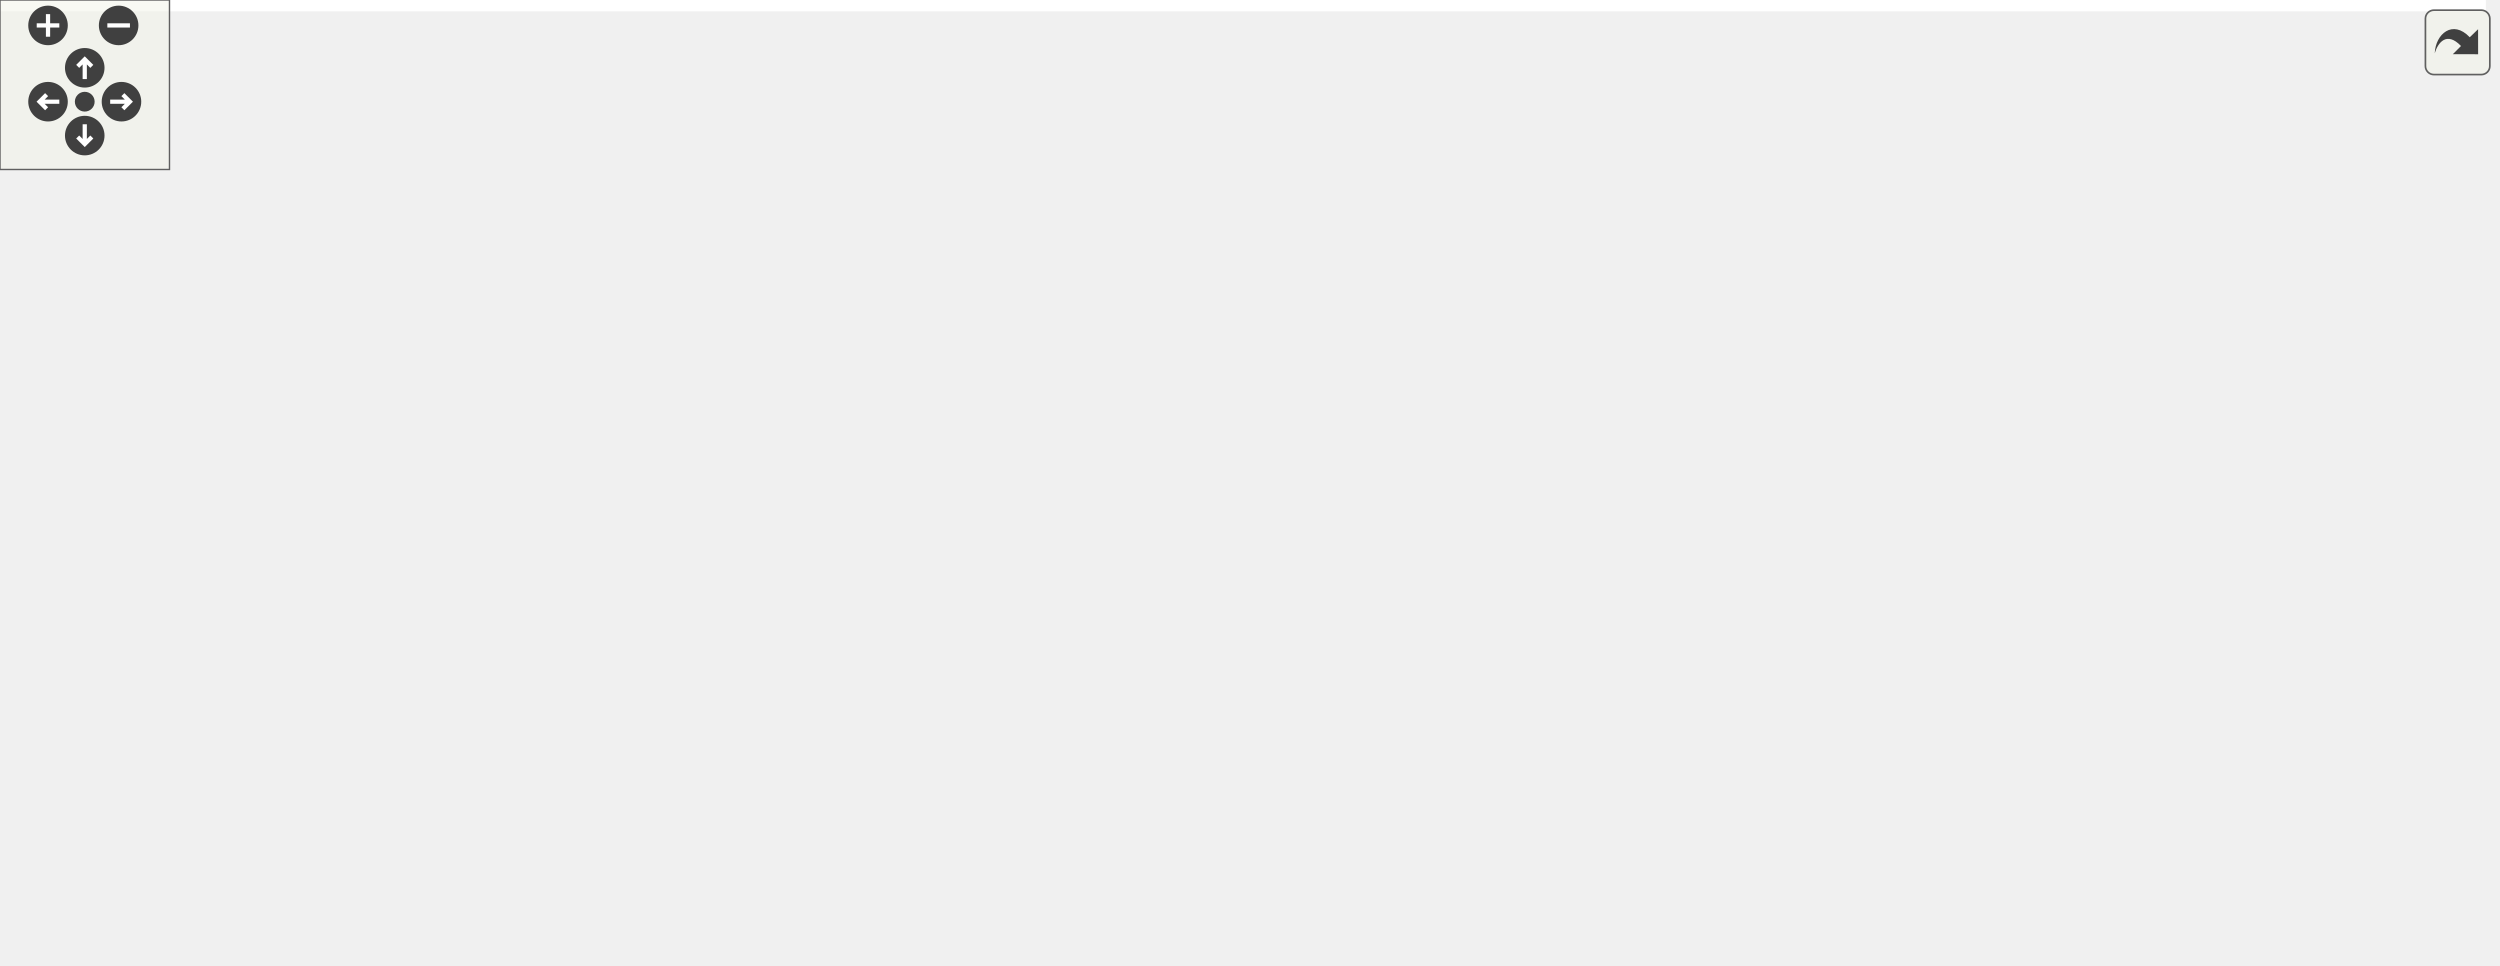
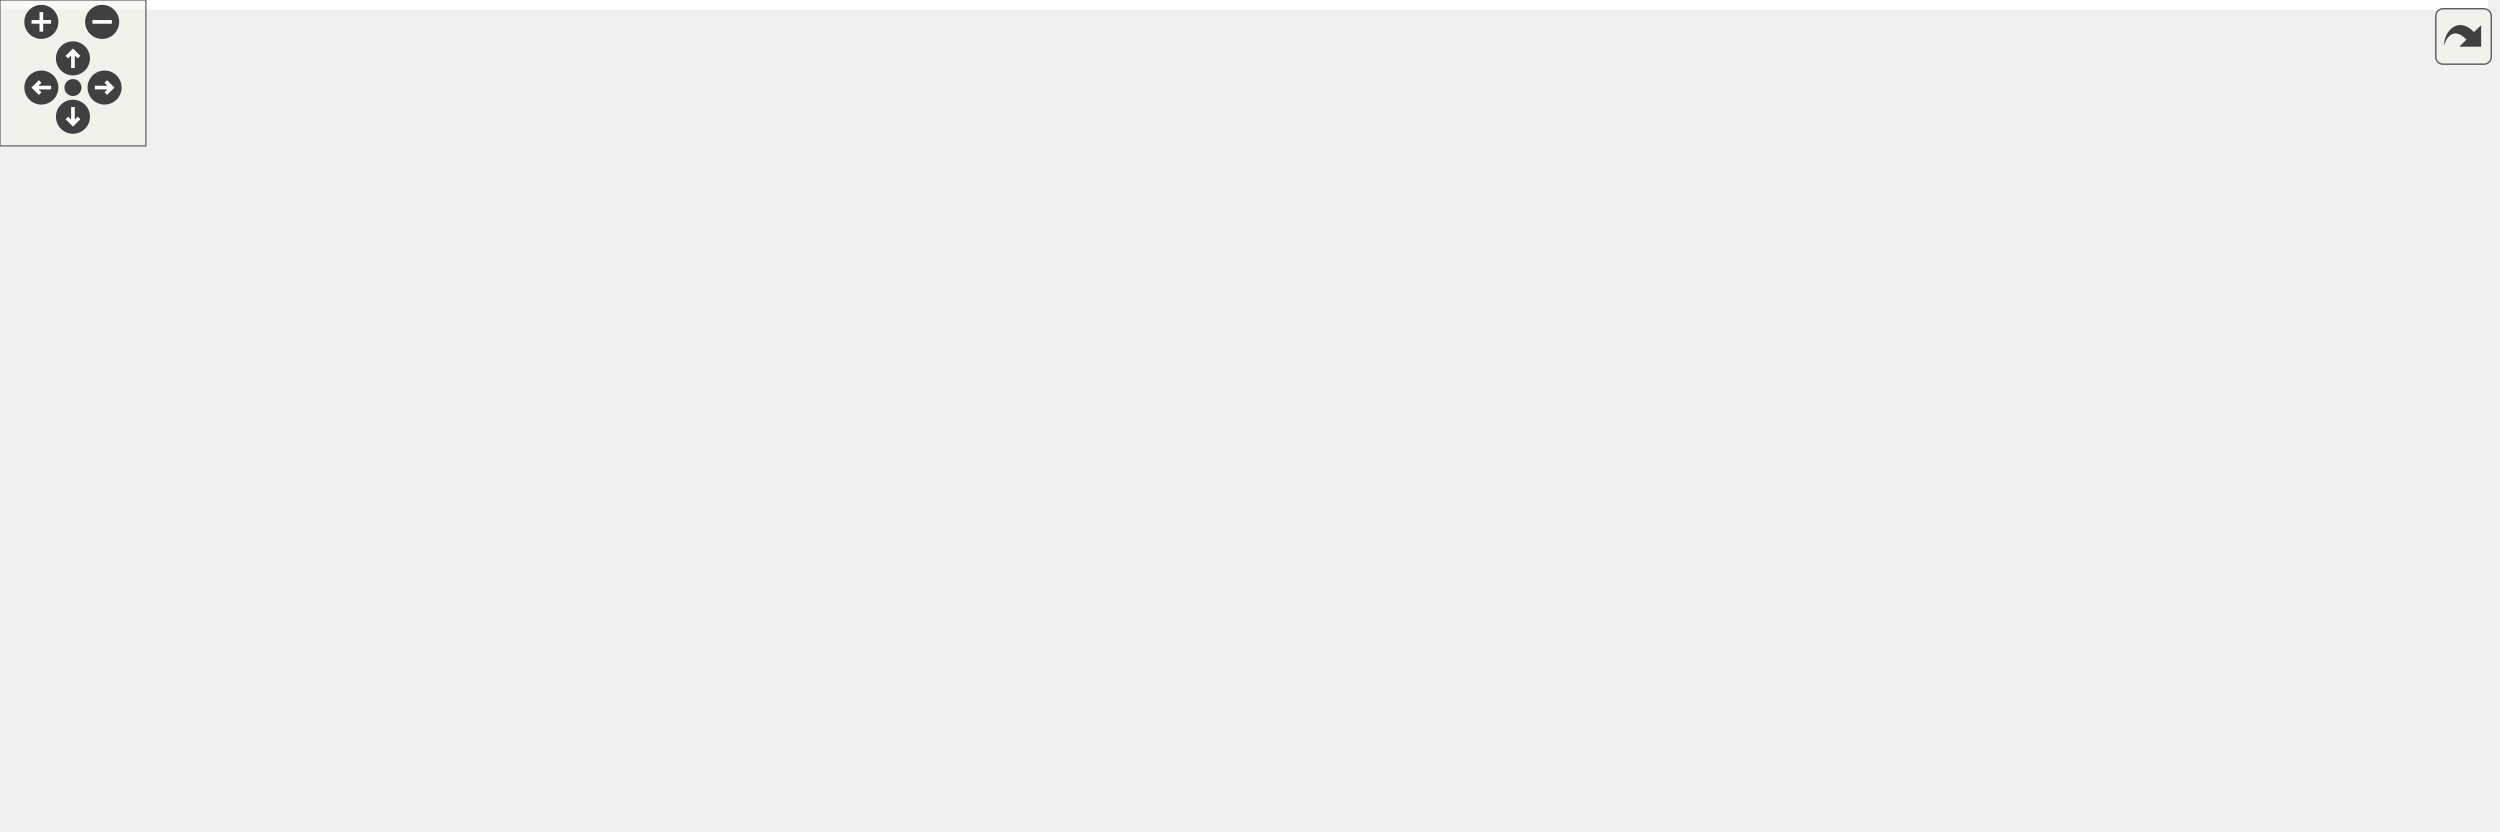
<svg xmlns="http://www.w3.org/2000/svg" xmlns:xlink="http://www.w3.org/1999/xlink" id="main" version="1.1" xml:space="preserve">
  <style type="text/css">
.edge:hover path { stroke: red; }
.edge:hover polygon { stroke: red; fill: red; }
</style>
  <defs>
    <circle id="rim" cx="0" cy="0" r="7" />
    <circle id="rim2" cx="0" cy="0" r="3.5" />
    <g id="zoomPlus">
      <use xlink:href="#rim" fill="#404040">
        <set attributeName="fill" to="#808080" begin="zoomplus.mouseover" end="zoomplus.mouseout" />
      </use>
      <path d="M-4,0h8M0,-4v8" fill="none" stroke="white" stroke-width="1.5" pointer-events="none" />
    </g>
    <g id="zoomMin">
      <use xlink:href="#rim" fill="#404040">
        <set attributeName="fill" to="#808080" begin="zoomminus.mouseover" end="zoomminus.mouseout" />
      </use>
      <path d="M-4,0h8" fill="none" stroke="white" stroke-width="1.5" pointer-events="none" />
    </g>
    <g id="dirArrow">
      <path fill="none" stroke="white" stroke-width="1.5" d="M0,-3.0v7 M-2.5,-0.5L0,-3.0L2.5,-0.5" />
    </g>
    <g id="resetDef">
      <use xlink:href="#rim2" fill="#404040">
        <set attributeName="fill" to="#808080" begin="reset.mouseover" end="reset.mouseout" />
      </use>
    </g>
  </defs>
  <svg id="graph" class="graph">
    <g id="viewport">
-       <polygon fill="white" stroke="transparent" points="-4,4 -4,-281 880.01,-281 880.01,4 -4,4" />
+       <polygon fill="white" stroke="transparent" points="-4,4 -4,-281 1023,-281 1023,4 -4,4" />
      <g id="node1" class="node">
        <g id="a_node1">
          <a xlink:title=" ">
-             <polygon fill="#bfbfbf" stroke="black" points="15.51,-246.5 15.51,-276.5 150.51,-276.5 150.51,-246.5 15.51,-246.5" />
-             <text text-anchor="start" x="23.51" y="-264.5" font-family="Helvetica,sans-Serif" font-size="10.00">drake/multibody/parsing</text>
-             <text text-anchor="middle" x="83.01" y="-253.5" font-family="Helvetica,sans-Serif" font-size="10.00">/detail_path_utils.h</text>
+             <polygon fill="#bfbfbf" stroke="black" points="78.5,-246.5 78.5,-276.5 213.5,-276.5 213.5,-246.5 78.5,-246.5" />
+             <text text-anchor="start" x="86.5" y="-264.5" font-family="Helvetica,sans-Serif" font-size="10.00">drake/multibody/parsing</text>
+             <text text-anchor="middle" x="146" y="-253.5" font-family="Helvetica,sans-Serif" font-size="10.00">/detail_path_utils.h</text>
          </a>
        </g>
      </g>
      <g id="node2" class="node">
        <g id="a_node2">
          <a xlink:title=" ">
-             <polygon fill="white" stroke="#bfbfbf" points="86.01,-0.5 86.01,-19.5 130.01,-19.5 130.01,-0.5 86.01,-0.5" />
-             <text text-anchor="middle" x="108.01" y="-7.5" font-family="Helvetica,sans-Serif" font-size="10.00">string</text>
+             <polygon fill="white" stroke="#bfbfbf" points="0,-185 0,-204 68,-204 68,-185 0,-185" />
+             <text text-anchor="middle" x="34" y="-192" font-family="Helvetica,sans-Serif" font-size="10.00">filesystem</text>
          </a>
        </g>
      </g>
      <g id="edge1" class="edge">
-         <path fill="none" stroke="midnightblue" d="M44.36,-246.37C28.24,-238.34 11.18,-226.52 2.01,-210 -2.38,-202.08 1.8,-140.12 5.01,-123 10.79,-92.2 7.05,-80.16 27.01,-56 39.86,-40.45 59.55,-29.34 76.31,-22.04" />
-         <polygon fill="midnightblue" stroke="midnightblue" points="77.82,-25.21 85.76,-18.19 75.17,-18.73 77.82,-25.21" />
+         <path fill="none" stroke="midnightblue" d="M121.7,-246.4C102.65,-235.34 76.32,-220.06 57.49,-209.13" />
+         <polygon fill="midnightblue" stroke="midnightblue" points="59.06,-206 48.66,-204.01 55.55,-212.05 59.06,-206" />
      </g>
      <g id="node3" class="node">
        <g id="a_node3">
+           <a xlink:title=" ">
+             <polygon fill="white" stroke="#bfbfbf" points="229,-0.5 229,-19.5 273,-19.5 273,-0.5 229,-0.5" />
+             <text text-anchor="middle" x="251" y="-7.5" font-family="Helvetica,sans-Serif" font-size="10.00">string</text>
+           </a>
+         </g>
+       </g>
+       <g id="edge2" class="edge">
+         <path fill="none" stroke="midnightblue" d="M134.46,-246.49C127.31,-236.88 118.8,-223.46 115,-210 111.26,-196.74 112.12,-192.47 115,-179 127.5,-120.44 129.53,-100.14 170,-56 183.54,-41.23 203.08,-30.18 219.58,-22.73" />
+         <polygon fill="midnightblue" stroke="midnightblue" points="221.05,-25.9 228.87,-18.75 218.3,-19.47 221.05,-25.9" />
+       </g>
+       <g id="node4" class="node">
+         <g id="a_node4">
          <a xlink:href="diagnostic__policy_8h.html" target="_top" xlink:title=" ">
-             <polygon fill="white" stroke="black" points="11.51,-179.5 11.51,-209.5 154.51,-209.5 154.51,-179.5 11.51,-179.5" />
-             <text text-anchor="start" x="19.51" y="-197.5" font-family="Helvetica,sans-Serif" font-size="10.00">drake/common/diagnostic</text>
-             <text text-anchor="middle" x="83.01" y="-186.5" font-family="Helvetica,sans-Serif" font-size="10.00">_policy.h</text>
-           </a>
-         </g>
-       </g>
-       <g id="edge2" class="edge">
-         <path fill="none" stroke="midnightblue" d="M83.01,-246.4C83.01,-238.64 83.01,-228.81 83.01,-219.86" />
-         <polygon fill="midnightblue" stroke="midnightblue" points="86.51,-219.58 83.01,-209.58 79.51,-219.58 86.51,-219.58" />
+             <polygon fill="white" stroke="black" points="124.5,-179.5 124.5,-209.5 267.5,-209.5 267.5,-179.5 124.5,-179.5" />
+             <text text-anchor="start" x="132.5" y="-197.5" font-family="Helvetica,sans-Serif" font-size="10.00">drake/common/diagnostic</text>
+             <text text-anchor="middle" x="196" y="-186.5" font-family="Helvetica,sans-Serif" font-size="10.00">_policy.h</text>
+           </a>
+         </g>
+       </g>
+       <g id="edge3" class="edge">
+         <path fill="none" stroke="midnightblue" d="M156.85,-246.4C163.34,-237.96 171.72,-227.07 179.06,-217.52" />
+         <polygon fill="midnightblue" stroke="midnightblue" points="181.85,-219.64 185.17,-209.58 176.3,-215.37 181.85,-219.64" />
+       </g>
+       <g id="node8" class="node">
+         <g id="a_node8">
+           <a xlink:href="package__map_8h.html" target="_top" xlink:title=" ">
+             <polygon fill="white" stroke="black" points="385.5,-179.5 385.5,-209.5 520.5,-209.5 520.5,-179.5 385.5,-179.5" />
+             <text text-anchor="start" x="393.5" y="-197.5" font-family="Helvetica,sans-Serif" font-size="10.00">drake/multibody/parsing</text>
+             <text text-anchor="middle" x="453" y="-186.5" font-family="Helvetica,sans-Serif" font-size="10.00">/package_map.h</text>
+           </a>
+         </g>
+       </g>
+       <g id="edge8" class="edge">
+         <path fill="none" stroke="midnightblue" d="M212.24,-246.48C260.57,-236.24 326.2,-222.35 376.72,-211.65" />
+         <polygon fill="midnightblue" stroke="midnightblue" points="377.56,-215.05 386.62,-209.55 376.11,-208.2 377.56,-215.05" />
+       </g>
+       <g id="edge6" class="edge">
+         <path fill="none" stroke="midnightblue" d="M178.13,-179.48C163.05,-165.81 145.08,-144.07 153,-123 168.62,-81.43 207.45,-45.19 231.27,-25.86" />
+         <polygon fill="midnightblue" stroke="midnightblue" points="233.62,-28.47 239.3,-19.53 229.28,-22.97 233.62,-28.47" />
+       </g>
+       <g id="node5" class="node">
+         <g id="a_node5">
+           <a xlink:title=" ">
+             <polygon fill="white" stroke="#bfbfbf" points="162.5,-123.5 162.5,-142.5 227.5,-142.5 227.5,-123.5 162.5,-123.5" />
+             <text text-anchor="middle" x="195" y="-130.5" font-family="Helvetica,sans-Serif" font-size="10.00">functional</text>
+           </a>
+         </g>
+       </g>
+       <g id="edge4" class="edge">
+         <path fill="none" stroke="midnightblue" d="M195.76,-179.4C195.63,-171.47 195.46,-161.46 195.32,-152.86" />
+         <polygon fill="midnightblue" stroke="midnightblue" points="198.81,-152.6 195.15,-142.66 191.81,-152.72 198.81,-152.6" />
+       </g>
+       <g id="node6" class="node">
+         <g id="a_node6">
+           <a xlink:title=" ">
+             <polygon fill="white" stroke="#bfbfbf" points="284,-123.5 284,-142.5 340,-142.5 340,-123.5 284,-123.5" />
+             <text text-anchor="middle" x="312" y="-130.5" font-family="Helvetica,sans-Serif" font-size="10.00">optional</text>
+           </a>
+         </g>
+       </g>
+       <g id="edge5" class="edge">
+         <path fill="none" stroke="midnightblue" d="M223.49,-179.4C242.43,-169.68 267.44,-156.86 286.04,-147.31" />
+         <polygon fill="midnightblue" stroke="midnightblue" points="287.82,-150.34 295.12,-142.66 284.63,-144.11 287.82,-150.34" />
      </g>
      <g id="node7" class="node">
        <g id="a_node7">
-           <a xlink:href="package__map_8h.html" target="_top" xlink:title=" ">
-             <polygon fill="white" stroke="black" points="242.51,-179.5 242.51,-209.5 377.51,-209.5 377.51,-179.5 242.51,-179.5" />
-             <text text-anchor="start" x="250.51" y="-197.5" font-family="Helvetica,sans-Serif" font-size="10.00">drake/multibody/parsing</text>
-             <text text-anchor="middle" x="310.01" y="-186.5" font-family="Helvetica,sans-Serif" font-size="10.00">/package_map.h</text>
+           <a xlink:href="drake__copyable_8h.html" target="_top" xlink:title="Provides careful macros to selectively enable or disable the special member functions for copy-constr...">
+             <polygon fill="white" stroke="black" points="409.5,-56.5 409.5,-86.5 528.5,-86.5 528.5,-56.5 409.5,-56.5" />
+             <text text-anchor="start" x="417.5" y="-74.5" font-family="Helvetica,sans-Serif" font-size="10.00">drake/common/drake</text>
+             <text text-anchor="middle" x="469" y="-63.5" font-family="Helvetica,sans-Serif" font-size="10.00">_copyable.h</text>
          </a>
        </g>
      </g>
      <g id="edge7" class="edge">
-         <path fill="none" stroke="midnightblue" d="M131.99,-246.48C166.92,-236.47 214.07,-222.97 251.07,-212.38" />
-         <polygon fill="midnightblue" stroke="midnightblue" points="252.08,-215.73 260.73,-209.61 250.15,-209 252.08,-215.73" />
-       </g>
-       <g id="edge5" class="edge">
-         <path fill="none" stroke="midnightblue" d="M50.1,-179.48C26.67,-167.16 0.84,-147.41 10.01,-123 25.63,-81.43 64.46,-45.19 88.29,-25.86" />
-         <polygon fill="midnightblue" stroke="midnightblue" points="90.63,-28.47 96.31,-19.53 86.3,-22.97 90.63,-28.47" />
-       </g>
-       <g id="node4" class="node">
-         <g id="a_node4">
-           <a xlink:title=" ">
-             <polygon fill="white" stroke="#bfbfbf" points="19.51,-123.5 19.51,-142.5 84.51,-142.5 84.51,-123.5 19.51,-123.5" />
-             <text text-anchor="middle" x="52.01" y="-130.5" font-family="Helvetica,sans-Serif" font-size="10.00">functional</text>
-           </a>
-         </g>
-       </g>
-       <g id="edge3" class="edge">
-         <path fill="none" stroke="midnightblue" d="M75.67,-179.4C71.35,-171.11 65.85,-160.55 61.24,-151.71" />
-         <polygon fill="midnightblue" stroke="midnightblue" points="64.25,-149.91 56.52,-142.66 58.04,-153.14 64.25,-149.91" />
-       </g>
-       <g id="node5" class="node">
-         <g id="a_node5">
-           <a xlink:title=" ">
-             <polygon fill="white" stroke="#bfbfbf" points="141.01,-123.5 141.01,-142.5 197.01,-142.5 197.01,-123.5 141.01,-123.5" />
-             <text text-anchor="middle" x="169.01" y="-130.5" font-family="Helvetica,sans-Serif" font-size="10.00">optional</text>
-           </a>
-         </g>
-       </g>
-       <g id="edge4" class="edge">
-         <path fill="none" stroke="midnightblue" d="M103.39,-179.4C116.92,-170.04 134.62,-157.79 148.23,-148.38" />
-         <polygon fill="midnightblue" stroke="midnightblue" points="150.27,-151.23 156.5,-142.66 146.28,-145.47 150.27,-151.23" />
-       </g>
-       <g id="node6" class="node">
-         <g id="a_node6">
-           <a xlink:href="drake__copyable_8h.html" target="_top" xlink:title="Provides careful macros to selectively enable or disable the special member functions for copy-constr...">
-             <polygon fill="white" stroke="black" points="266.51,-56.5 266.51,-86.5 385.51,-86.5 385.51,-56.5 266.51,-56.5" />
-             <text text-anchor="start" x="274.51" y="-74.5" font-family="Helvetica,sans-Serif" font-size="10.00">drake/common/drake</text>
-             <text text-anchor="middle" x="326.01" y="-63.5" font-family="Helvetica,sans-Serif" font-size="10.00">_copyable.h</text>
-           </a>
-         </g>
-       </g>
-       <g id="edge6" class="edge">
-         <path fill="none" stroke="midnightblue" d="M89.12,-179.31C96.79,-163.21 111.47,-137.33 132.01,-123 168.51,-97.54 216.95,-84.92 256.29,-78.66" />
-         <polygon fill="midnightblue" stroke="midnightblue" points="256.97,-82.09 266.35,-77.16 255.94,-75.17 256.97,-82.09" />
+         <path fill="none" stroke="midnightblue" d="M207.94,-179.4C222.26,-163.38 247.78,-137.58 275,-123 313.59,-102.34 361.08,-89.79 399.42,-82.37" />
+         <polygon fill="midnightblue" stroke="midnightblue" points="400.27,-85.77 409.46,-80.5 398.99,-78.89 400.27,-85.77" />
+       </g>
+       <g id="edge11" class="edge">
+         <path fill="none" stroke="midnightblue" d="M433.47,-179.49C420.08,-169.66 402.08,-156.01 387,-143 341.14,-103.44 290.91,-52.52 266.31,-27.03" />
+         <polygon fill="midnightblue" stroke="midnightblue" points="268.72,-24.48 259.26,-19.7 263.67,-29.33 268.72,-24.48" />
      </g>
      <g id="edge10" class="edge">
-         <path fill="none" stroke="midnightblue" d="M290.48,-179.49C277.09,-169.66 259.09,-156.01 244.01,-143 198.15,-103.44 147.92,-52.52 123.32,-27.03" />
-         <polygon fill="midnightblue" stroke="midnightblue" points="125.73,-24.48 116.27,-19.7 120.68,-29.33 125.73,-24.48" />
-       </g>
-       <g id="edge9" class="edge">
-         <path fill="none" stroke="midnightblue" d="M276.6,-179.4C253.04,-169.46 221.77,-156.26 199.02,-146.66" />
-         <polygon fill="midnightblue" stroke="midnightblue" points="200.1,-143.32 189.53,-142.66 197.38,-149.77 200.1,-143.32" />
-       </g>
-       <g id="edge12" class="edge">
-         <path fill="none" stroke="midnightblue" d="M313.23,-179.42C315.44,-169.33 318.26,-155.39 320.01,-143 322.18,-127.64 323.67,-110.29 324.62,-96.64" />
-         <polygon fill="midnightblue" stroke="midnightblue" points="328.12,-96.8 325.27,-86.6 321.13,-96.35 328.12,-96.8" />
-       </g>
-       <g id="node8" class="node">
-         <g id="a_node8">
-           <a xlink:title=" ">
-             <polygon fill="white" stroke="#bfbfbf" points="253.01,-123.5 253.01,-142.5 311.01,-142.5 311.01,-123.5 253.01,-123.5" />
-             <text text-anchor="middle" x="282.01" y="-130.5" font-family="Helvetica,sans-Serif" font-size="10.00">memory</text>
-           </a>
-         </g>
-       </g>
-       <g id="edge8" class="edge">
-         <path fill="none" stroke="midnightblue" d="M303.38,-179.4C299.48,-171.11 294.51,-160.55 290.34,-151.71" />
-         <polygon fill="midnightblue" stroke="midnightblue" points="293.51,-150.22 286.09,-142.66 287.18,-153.2 293.51,-150.22" />
+         <path fill="none" stroke="midnightblue" d="M419.58,-179.4C396.03,-169.46 364.76,-156.26 342.01,-146.66" />
+         <polygon fill="midnightblue" stroke="midnightblue" points="343.09,-143.32 332.52,-142.66 340.37,-149.77 343.09,-143.32" />
+       </g>
+       <g id="edge13" class="edge">
+         <path fill="none" stroke="midnightblue" d="M456.22,-179.42C458.42,-169.33 461.25,-155.39 463,-143 465.17,-127.64 466.66,-110.29 467.61,-96.64" />
+         <polygon fill="midnightblue" stroke="midnightblue" points="471.11,-96.8 468.26,-86.6 464.12,-96.35 471.11,-96.8" />
      </g>
      <g id="node9" class="node">
        <g id="a_node9">
          <a xlink:title=" ">
-             <polygon fill="white" stroke="#bfbfbf" points="367.51,-123.5 367.51,-142.5 414.51,-142.5 414.51,-123.5 367.51,-123.5" />
-             <text text-anchor="middle" x="391.01" y="-130.5" font-family="Helvetica,sans-Serif" font-size="10.00">vector</text>
-           </a>
-         </g>
-       </g>
-       <g id="edge11" class="edge">
-         <path fill="none" stroke="midnightblue" d="M329.21,-179.4C341.83,-170.13 358.3,-158.03 371.07,-148.65" />
-         <polygon fill="midnightblue" stroke="midnightblue" points="373.24,-151.4 379.23,-142.66 369.09,-145.76 373.24,-151.4" />
+             <polygon fill="white" stroke="#bfbfbf" points="396,-123.5 396,-142.5 454,-142.5 454,-123.5 396,-123.5" />
+             <text text-anchor="middle" x="425" y="-130.5" font-family="Helvetica,sans-Serif" font-size="10.00">memory</text>
+           </a>
+         </g>
+       </g>
+       <g id="edge9" class="edge">
+         <path fill="none" stroke="midnightblue" d="M446.36,-179.4C442.46,-171.11 437.5,-160.55 433.33,-151.71" />
+         <polygon fill="midnightblue" stroke="midnightblue" points="436.5,-150.22 429.07,-142.66 430.17,-153.2 436.5,-150.22" />
      </g>
      <g id="node10" class="node">
        <g id="a_node10">
+           <a xlink:title=" ">
+             <polygon fill="white" stroke="#bfbfbf" points="510.5,-123.5 510.5,-142.5 557.5,-142.5 557.5,-123.5 510.5,-123.5" />
+             <text text-anchor="middle" x="534" y="-130.5" font-family="Helvetica,sans-Serif" font-size="10.00">vector</text>
+           </a>
+         </g>
+       </g>
+       <g id="edge12" class="edge">
+         <path fill="none" stroke="midnightblue" d="M472.2,-179.4C484.82,-170.13 501.29,-158.03 514.06,-148.65" />
+         <polygon fill="midnightblue" stroke="midnightblue" points="516.23,-151.4 522.21,-142.66 512.08,-145.76 516.23,-151.4" />
+       </g>
+       <g id="node11" class="node">
+         <g id="a_node11">
          <a xlink:href="fmt__ostream_8h.html" target="_top" xlink:title=" ">
-             <polygon fill="white" stroke="black" points="639.01,-123.5 639.01,-142.5 803.01,-142.5 803.01,-123.5 639.01,-123.5" />
-             <text text-anchor="middle" x="721.01" y="-130.5" font-family="Helvetica,sans-Serif" font-size="10.00">drake/common/fmt_ostream.h</text>
-           </a>
-         </g>
-       </g>
-       <g id="edge13" class="edge">
-         <path fill="none" stroke="midnightblue" d="M377.88,-183.67C453.71,-172.7 575.8,-155.02 652.06,-143.98" />
-         <polygon fill="midnightblue" stroke="midnightblue" points="652.65,-147.43 662.05,-142.54 651.65,-140.51 652.65,-147.43" />
+             <polygon fill="white" stroke="black" points="782,-123.5 782,-142.5 946,-142.5 946,-123.5 782,-123.5" />
+             <text text-anchor="middle" x="864" y="-130.5" font-family="Helvetica,sans-Serif" font-size="10.00">drake/common/fmt_ostream.h</text>
+           </a>
+         </g>
+       </g>
+       <g id="edge14" class="edge">
+         <path fill="none" stroke="midnightblue" d="M520.87,-183.67C596.69,-172.7 718.79,-155.02 795.05,-143.98" />
+         <polygon fill="midnightblue" stroke="midnightblue" points="795.64,-147.43 805.04,-142.54 794.64,-140.51 795.64,-147.43" />
+       </g>
+       <g id="node17" class="node">
+         <g id="a_node17">
+           <a xlink:href="name__value_8h.html" target="_top" xlink:title=" ">
+             <polygon fill="white" stroke="black" points="575.5,-123.5 575.5,-142.5 736.5,-142.5 736.5,-123.5 575.5,-123.5" />
+             <text text-anchor="middle" x="656" y="-130.5" font-family="Helvetica,sans-Serif" font-size="10.00">drake/common/name_value.h</text>
+           </a>
+         </g>
+       </g>
+       <g id="edge22" class="edge">
+         <path fill="none" stroke="midnightblue" d="M500.85,-179.47C536.33,-169.08 584.09,-155.08 617.2,-145.37" />
+         <polygon fill="midnightblue" stroke="midnightblue" points="618.37,-148.68 626.98,-142.51 616.4,-141.96 618.37,-148.68" />
+       </g>
+       <g id="node12" class="node">
+         <g id="a_node12">
+           <a xlink:title=" ">
+             <polygon fill="white" stroke="#bfbfbf" points="963,-62 963,-81 1019,-81 1019,-62 963,-62" />
+             <text text-anchor="middle" x="991" y="-69" font-family="Helvetica,sans-Serif" font-size="10.00">sstream</text>
+           </a>
+         </g>
+       </g>
+       <g id="edge15" class="edge">
+         <path fill="none" stroke="midnightblue" d="M882.2,-123.48C903.51,-113.49 939.03,-96.85 963.66,-85.31" />
+         <polygon fill="midnightblue" stroke="midnightblue" points="965.27,-88.42 972.84,-81.01 962.3,-82.08 965.27,-88.42" />
+       </g>
+       <g id="node13" class="node">
+         <g id="a_node13">
+           <a xlink:title=" ">
+             <polygon fill="white" stroke="#bfbfbf" points="849.5,-0.5 849.5,-19.5 922.5,-19.5 922.5,-0.5 849.5,-0.5" />
+             <text text-anchor="middle" x="886" y="-7.5" font-family="Helvetica,sans-Serif" font-size="10.00">string_view</text>
+           </a>
+         </g>
+       </g>
+       <g id="edge16" class="edge">
+         <path fill="none" stroke="midnightblue" d="M879.78,-123.47C892.2,-115.77 908.61,-103.18 916,-87 925.17,-66.94 912.13,-43.21 900.48,-27.67" />
+         <polygon fill="midnightblue" stroke="midnightblue" points="902.96,-25.16 893.96,-19.56 897.5,-29.54 902.96,-25.16" />
+       </g>
+       <g id="node14" class="node">
+         <g id="a_node14">
+           <a xlink:title=" ">
+             <polygon fill="white" stroke="#bfbfbf" points="821,-62 821,-81 907,-81 907,-62 821,-62" />
+             <text text-anchor="middle" x="864" y="-69" font-family="Helvetica,sans-Serif" font-size="10.00">fmt/ostream.h</text>
+           </a>
+         </g>
+       </g>
+       <g id="edge17" class="edge">
+         <path fill="none" stroke="midnightblue" d="M864,-123.48C864,-115.08 864,-101.98 864,-91.16" />
+         <polygon fill="midnightblue" stroke="midnightblue" points="867.5,-91.01 864,-81.01 860.5,-91.01 867.5,-91.01" />
+       </g>
+       <g id="node15" class="node">
+         <g id="a_node15">
+           <a xlink:href="fmt_8h.html" target="_top" xlink:title=" ">
+             <polygon fill="white" stroke="black" points="683.5,-62 683.5,-81 802.5,-81 802.5,-62 683.5,-62" />
+             <text text-anchor="middle" x="743" y="-69" font-family="Helvetica,sans-Serif" font-size="10.00">drake/common/fmt.h</text>
+           </a>
+         </g>
+       </g>
+       <g id="edge18" class="edge">
+         <path fill="none" stroke="midnightblue" d="M846.66,-123.48C826.45,-113.53 792.81,-96.99 769.36,-85.46" />
+         <polygon fill="midnightblue" stroke="midnightblue" points="770.82,-82.28 760.3,-81.01 767.73,-88.56 770.82,-82.28" />
+       </g>
+       <g id="edge19" class="edge">
+         <path fill="none" stroke="midnightblue" d="M705.89,-61.98C695.6,-59.82 684.4,-57.64 674,-56 528.98,-33.11 354.11,-18.63 283.2,-13.31" />
+         <polygon fill="midnightblue" stroke="midnightblue" points="283.35,-9.81 273.12,-12.56 282.84,-16.79 283.35,-9.81" />
+       </g>
+       <g id="edge20" class="edge">
+         <path fill="none" stroke="midnightblue" d="M763.49,-61.98C787.81,-51.86 828.55,-34.9 856.32,-23.35" />
+         <polygon fill="midnightblue" stroke="midnightblue" points="857.66,-26.58 865.55,-19.51 854.97,-20.12 857.66,-26.58" />
      </g>
      <g id="node16" class="node">
        <g id="a_node16">
-           <a xlink:href="name__value_8h.html" target="_top" xlink:title=" ">
-             <polygon fill="white" stroke="black" points="432.51,-123.5 432.51,-142.5 593.51,-142.5 593.51,-123.5 432.51,-123.5" />
-             <text text-anchor="middle" x="513.01" y="-130.5" font-family="Helvetica,sans-Serif" font-size="10.00">drake/common/name_value.h</text>
+           <a xlink:title=" ">
+             <polygon fill="white" stroke="#bfbfbf" points="703.5,-0.5 703.5,-19.5 782.5,-19.5 782.5,-0.5 703.5,-0.5" />
+             <text text-anchor="middle" x="743" y="-7.5" font-family="Helvetica,sans-Serif" font-size="10.00">fmt/format.h</text>
          </a>
        </g>
      </g>
      <g id="edge21" class="edge">
-         <path fill="none" stroke="midnightblue" d="M357.86,-179.47C393.34,-169.08 441.1,-155.08 474.21,-145.37" />
-         <polygon fill="midnightblue" stroke="midnightblue" points="475.38,-148.68 483.99,-142.51 473.41,-141.96 475.38,-148.68" />
-       </g>
-       <g id="node11" class="node">
-         <g id="a_node11">
-           <a xlink:title=" ">
-             <polygon fill="white" stroke="#bfbfbf" points="820.01,-62 820.01,-81 876.01,-81 876.01,-62 820.01,-62" />
-             <text text-anchor="middle" x="848.01" y="-69" font-family="Helvetica,sans-Serif" font-size="10.00">sstream</text>
-           </a>
-         </g>
-       </g>
-       <g id="edge14" class="edge">
-         <path fill="none" stroke="midnightblue" d="M739.21,-123.48C760.52,-113.49 796.04,-96.85 820.67,-85.31" />
-         <polygon fill="midnightblue" stroke="midnightblue" points="822.28,-88.42 829.85,-81.01 819.31,-82.08 822.28,-88.42" />
-       </g>
-       <g id="node12" class="node">
-         <g id="a_node12">
-           <a xlink:title=" ">
-             <polygon fill="white" stroke="#bfbfbf" points="706.51,-0.5 706.51,-19.5 779.51,-19.5 779.51,-0.5 706.51,-0.5" />
-             <text text-anchor="middle" x="743.01" y="-7.5" font-family="Helvetica,sans-Serif" font-size="10.00">string_view</text>
-           </a>
-         </g>
-       </g>
-       <g id="edge15" class="edge">
-         <path fill="none" stroke="midnightblue" d="M736.79,-123.47C749.21,-115.77 765.62,-103.18 773.01,-87 782.18,-66.94 769.14,-43.21 757.5,-27.67" />
-         <polygon fill="midnightblue" stroke="midnightblue" points="759.97,-25.16 750.97,-19.56 754.51,-29.54 759.97,-25.16" />
-       </g>
-       <g id="node13" class="node">
-         <g id="a_node13">
-           <a xlink:title=" ">
-             <polygon fill="white" stroke="#bfbfbf" points="678.01,-62 678.01,-81 764.01,-81 764.01,-62 678.01,-62" />
-             <text text-anchor="middle" x="721.01" y="-69" font-family="Helvetica,sans-Serif" font-size="10.00">fmt/ostream.h</text>
-           </a>
-         </g>
-       </g>
-       <g id="edge16" class="edge">
-         <path fill="none" stroke="midnightblue" d="M721.01,-123.48C721.01,-115.08 721.01,-101.98 721.01,-91.16" />
-         <polygon fill="midnightblue" stroke="midnightblue" points="724.51,-91.01 721.01,-81.01 717.51,-91.01 724.51,-91.01" />
-       </g>
-       <g id="node14" class="node">
-         <g id="a_node14">
-           <a xlink:href="fmt_8h.html" target="_top" xlink:title=" ">
-             <polygon fill="white" stroke="black" points="540.51,-62 540.51,-81 659.51,-81 659.51,-62 540.51,-62" />
-             <text text-anchor="middle" x="600.01" y="-69" font-family="Helvetica,sans-Serif" font-size="10.00">drake/common/fmt.h</text>
-           </a>
-         </g>
-       </g>
-       <g id="edge17" class="edge">
-         <path fill="none" stroke="midnightblue" d="M703.68,-123.48C683.46,-113.53 649.82,-96.99 626.37,-85.46" />
-         <polygon fill="midnightblue" stroke="midnightblue" points="627.83,-82.28 617.32,-81.01 624.75,-88.56 627.83,-82.28" />
-       </g>
-       <g id="edge18" class="edge">
-         <path fill="none" stroke="midnightblue" d="M562.9,-61.98C552.61,-59.82 541.41,-57.64 531.01,-56 385.99,-33.11 211.12,-18.63 140.21,-13.31" />
-         <polygon fill="midnightblue" stroke="midnightblue" points="140.36,-9.81 130.13,-12.56 139.85,-16.79 140.36,-9.81" />
-       </g>
-       <g id="edge19" class="edge">
-         <path fill="none" stroke="midnightblue" d="M620.5,-61.98C644.82,-51.86 685.56,-34.9 713.33,-23.35" />
-         <polygon fill="midnightblue" stroke="midnightblue" points="714.67,-26.58 722.56,-19.51 711.98,-20.12 714.67,-26.58" />
-       </g>
-       <g id="node15" class="node">
-         <g id="a_node15">
-           <a xlink:title=" ">
-             <polygon fill="white" stroke="#bfbfbf" points="560.51,-0.5 560.51,-19.5 639.51,-19.5 639.51,-0.5 560.51,-0.5" />
-             <text text-anchor="middle" x="600.01" y="-7.5" font-family="Helvetica,sans-Serif" font-size="10.00">fmt/format.h</text>
-           </a>
-         </g>
-       </g>
-       <g id="edge20" class="edge">
-         <path fill="none" stroke="midnightblue" d="M600.01,-61.98C600.01,-53.58 600.01,-40.48 600.01,-29.66" />
-         <polygon fill="midnightblue" stroke="midnightblue" points="603.51,-29.51 600.01,-19.51 596.51,-29.51 603.51,-29.51" />
-       </g>
-       <g id="edge24" class="edge">
-         <path fill="none" stroke="midnightblue" d="M486.22,-123.48C458.53,-114.66 414.54,-100.67 379.66,-89.57" />
-         <polygon fill="midnightblue" stroke="midnightblue" points="380.67,-86.22 370.08,-86.52 378.55,-92.89 380.67,-86.22" />
-       </g>
-       <g id="node17" class="node">
-         <g id="a_node17">
-           <a xlink:href="drake__assert_8h.html" target="_top" xlink:title="Provides Drake's assertion implementation.">
-             <polygon fill="white" stroke="black" points="403.51,-56.5 403.51,-86.5 522.51,-86.5 522.51,-56.5 403.51,-56.5" />
-             <text text-anchor="start" x="411.51" y="-74.5" font-family="Helvetica,sans-Serif" font-size="10.00">drake/common/drake</text>
-             <text text-anchor="middle" x="463.01" y="-63.5" font-family="Helvetica,sans-Serif" font-size="10.00">_assert.h</text>
-           </a>
-         </g>
-       </g>
-       <g id="edge22" class="edge">
-         <path fill="none" stroke="midnightblue" d="M505.85,-123.48C499.46,-115.87 489.82,-104.4 481.3,-94.26" />
-         <polygon fill="midnightblue" stroke="midnightblue" points="483.91,-91.93 474.8,-86.52 478.55,-96.43 483.91,-91.93" />
+         <path fill="none" stroke="midnightblue" d="M743,-61.98C743,-53.58 743,-40.48 743,-29.66" />
+         <polygon fill="midnightblue" stroke="midnightblue" points="746.5,-29.51 743,-19.51 739.5,-29.51 746.5,-29.51" />
+       </g>
+       <g id="edge25" class="edge">
+         <path fill="none" stroke="midnightblue" d="M629.21,-123.48C601.51,-114.66 557.53,-100.67 522.65,-89.57" />
+         <polygon fill="midnightblue" stroke="midnightblue" points="523.66,-86.22 513.07,-86.52 521.54,-92.89 523.66,-86.22" />
      </g>
      <g id="node18" class="node">
        <g id="a_node18">
-           <a xlink:title=" ">
-             <polygon fill="white" stroke="#bfbfbf" points="428.51,-0.5 428.51,-19.5 497.51,-19.5 497.51,-0.5 428.51,-0.5" />
-             <text text-anchor="middle" x="463.01" y="-7.5" font-family="Helvetica,sans-Serif" font-size="10.00">type_traits</text>
+           <a xlink:href="drake__assert_8h.html" target="_top" xlink:title="Provides Drake's assertion implementation.">
+             <polygon fill="white" stroke="black" points="546.5,-56.5 546.5,-86.5 665.5,-86.5 665.5,-56.5 546.5,-56.5" />
+             <text text-anchor="start" x="554.5" y="-74.5" font-family="Helvetica,sans-Serif" font-size="10.00">drake/common/drake</text>
+             <text text-anchor="middle" x="606" y="-63.5" font-family="Helvetica,sans-Serif" font-size="10.00">_assert.h</text>
          </a>
        </g>
      </g>
      <g id="edge23" class="edge">
-         <path fill="none" stroke="midnightblue" d="M463.01,-56.4C463.01,-48.47 463.01,-38.46 463.01,-29.86" />
-         <polygon fill="midnightblue" stroke="midnightblue" points="466.51,-29.66 463.01,-19.66 459.51,-29.66 466.51,-29.66" />
+         <path fill="none" stroke="midnightblue" d="M648.84,-123.48C642.44,-115.87 632.81,-104.4 624.29,-94.26" />
+         <polygon fill="midnightblue" stroke="midnightblue" points="626.9,-91.93 617.78,-86.52 621.54,-96.43 626.9,-91.93" />
+       </g>
+       <g id="node19" class="node">
+         <g id="a_node19">
+           <a xlink:title=" ">
+             <polygon fill="white" stroke="#bfbfbf" points="571.5,-0.5 571.5,-19.5 640.5,-19.5 640.5,-0.5 571.5,-0.5" />
+             <text text-anchor="middle" x="606" y="-7.5" font-family="Helvetica,sans-Serif" font-size="10.00">type_traits</text>
+           </a>
+         </g>
+       </g>
+       <g id="edge24" class="edge">
+         <path fill="none" stroke="midnightblue" d="M606,-56.4C606,-48.47 606,-38.46 606,-29.86" />
+         <polygon fill="midnightblue" stroke="midnightblue" points="609.5,-29.66 606,-19.66 602.5,-29.66 609.5,-29.66" />
      </g>
    </g>
  </svg>
  <g id="navigator" transform="translate(0 0)" fill="#404254">
    <rect fill="#f2f5e9" fill-opacity="0.5" stroke="#606060" stroke-width=".5" x="0" y="0" width="60" height="60" />
    <use id="zoomplus" xlink:href="#zoomPlus" x="17" y="9" />
    <use id="zoomminus" xlink:href="#zoomMin" x="42" y="9" />
    <use id="reset" xlink:href="#resetDef" x="30" y="36" />
    <g id="arrowUp" xlink:href="#dirArrow" transform="translate(30 24)">
      <use xlink:href="#rim" fill="#404040">
        <set attributeName="fill" to="#808080" begin="arrowUp.mouseover" end="arrowUp.mouseout" />
      </use>
      <path fill="none" stroke="white" stroke-width="1.5" d="M0,-3.0v7 M-2.5,-0.5L0,-3.0L2.5,-0.5" />
    </g>
    <g id="arrowRight" xlink:href="#dirArrow" transform="rotate(90) translate(36 -43)">
      <use xlink:href="#rim" fill="#404040">
        <set attributeName="fill" to="#808080" begin="arrowRight.mouseover" end="arrowRight.mouseout" />
      </use>
      <path fill="none" stroke="white" stroke-width="1.5" d="M0,-3.0v7 M-2.5,-0.5L0,-3.0L2.5,-0.5" />
    </g>
    <g id="arrowDown" xlink:href="#dirArrow" transform="rotate(180) translate(-30 -48)">
      <use xlink:href="#rim" fill="#404040">
        <set attributeName="fill" to="#808080" begin="arrowDown.mouseover" end="arrowDown.mouseout" />
      </use>
      <path fill="none" stroke="white" stroke-width="1.5" d="M0,-3.0v7 M-2.5,-0.5L0,-3.0L2.5,-0.5" />
    </g>
    <g id="arrowLeft" xlink:href="#dirArrow" transform="rotate(270) translate(-36 17)">
      <use xlink:href="#rim" fill="#404040">
        <set attributeName="fill" to="#808080" begin="arrowLeft.mouseover" end="arrowLeft.mouseout" />
      </use>
      <path fill="none" stroke="white" stroke-width="1.5" d="M0,-3.0v7 M-2.5,-0.5L0,-3.0L2.5,-0.5" />
    </g>
  </g>
  <svg viewBox="0 0 15 15" width="100%" height="30px" preserveAspectRatio="xMaxYMin meet">
    <g id="arrow_out" transform="scale(0.3 0.3)">
      <a xlink:href="detail__path__utils_8h__incl_org.svg" target="_base">
        <rect id="button" ry="5" rx="5" y="6" x="6" height="38" width="38" fill="#f2f5e9" fill-opacity="0.5" stroke="#606060" stroke-width="1.0" />
        <path id="arrow" d="M 11.5,31.437 C 11.94,20.098 22.043,11.323 32.159,21.979 L 37.069,17.246 C 37.069,17.246 37.088,32 37.088,32 L 22.16,31.978 C 22.16,31.978 26.998,27.14 26.998,27.14 C 18.529,18.264 13.292,25.23 11.5,31.437 z" style="fill:#404040;" />
      </a>
    </g>
  </svg>
</svg>
